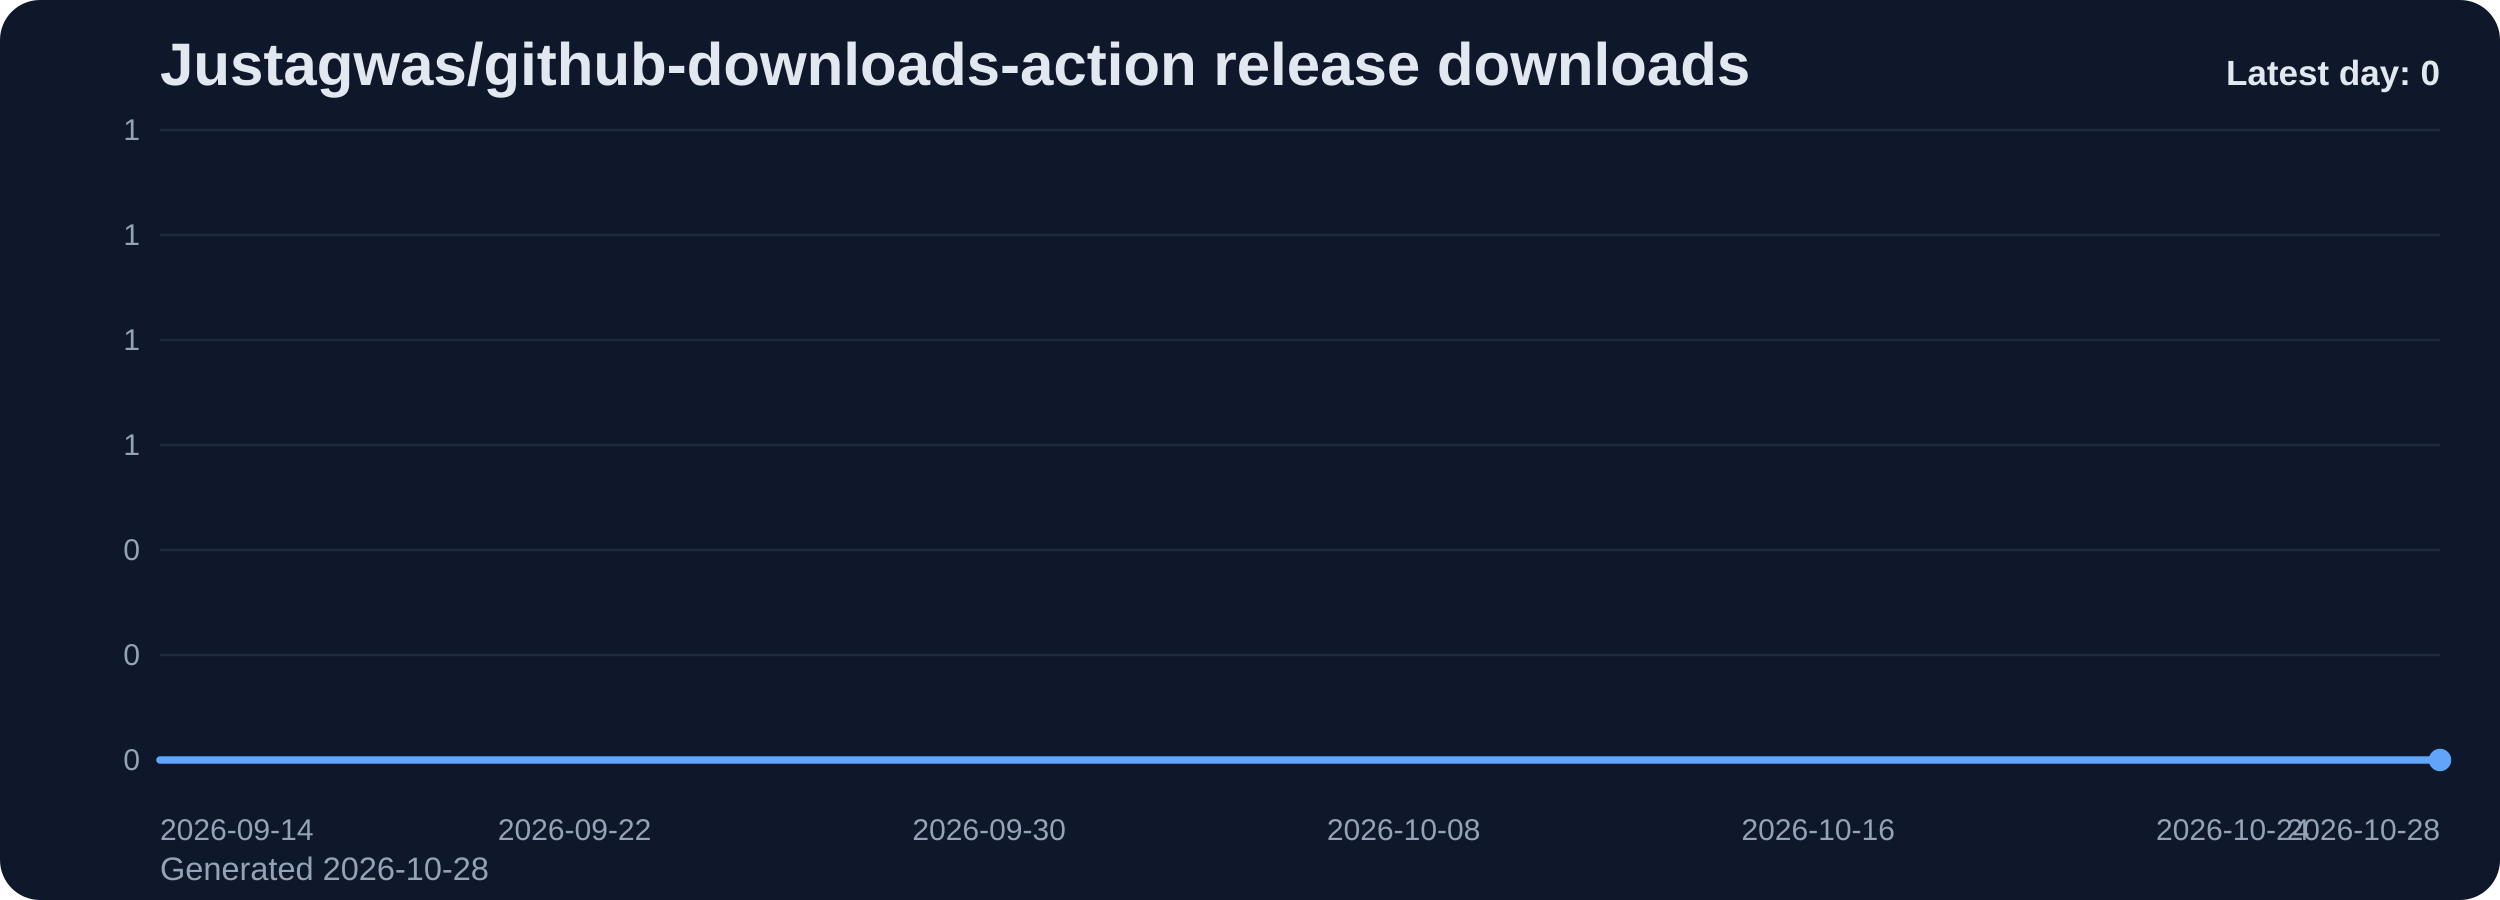
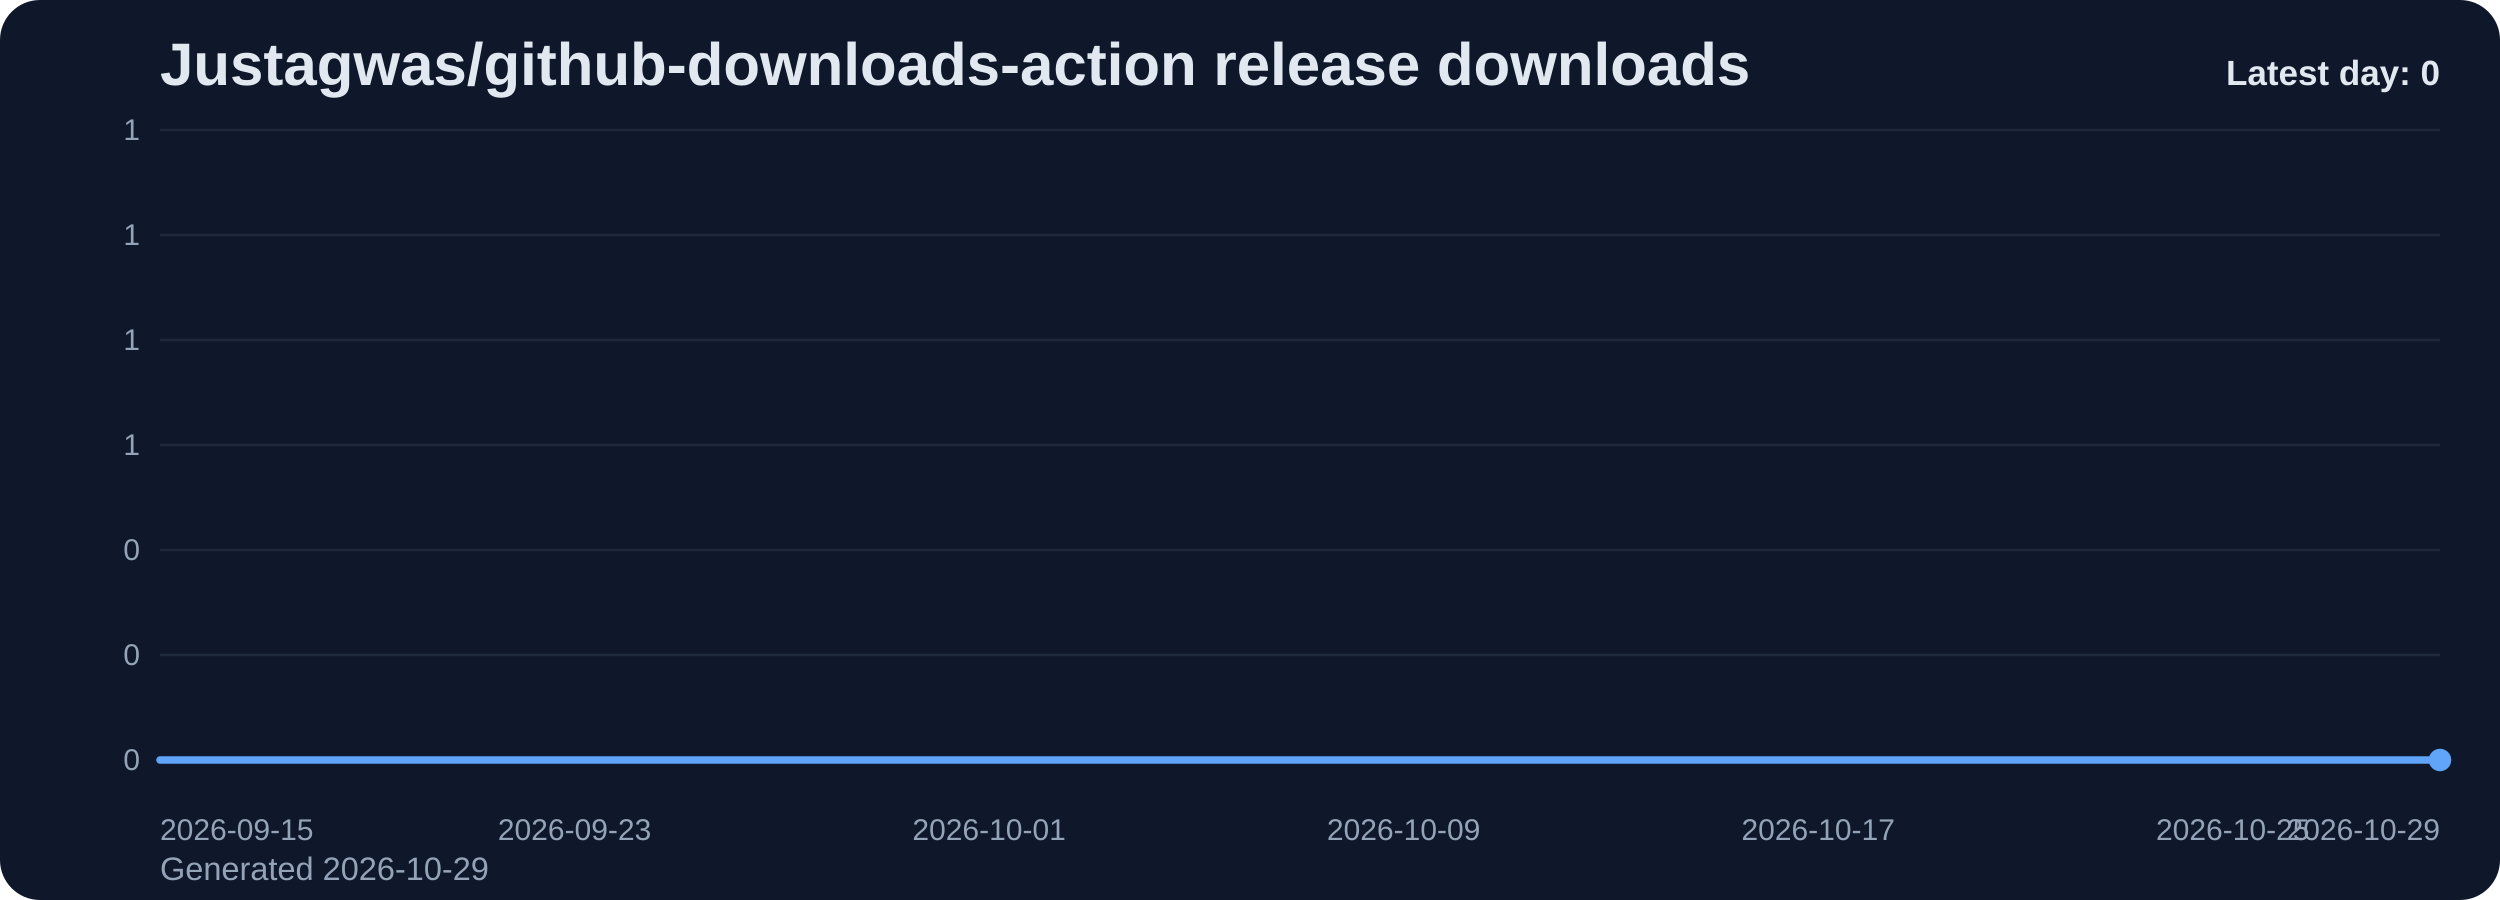
<svg xmlns="http://www.w3.org/2000/svg" viewBox="0 0 1000 360" role="img" aria-label="Justagwas/github-downloads-action release downloads chart">
  <defs>
    <linearGradient id="fill-daily-slate" x1="0" y1="0" x2="0" y2="1">
      <stop offset="0%" stop-color="#60a5fa" stop-opacity="0.32" />
      <stop offset="100%" stop-color="#60a5fa" stop-opacity="0.05" />
    </linearGradient>
    <style>
      .bg { fill: #0f172a; }
      .title { font: 700 24px Arial, sans-serif; fill: #e2e8f0; }
      .sub { font: 400 13px Arial, sans-serif; fill: #94a3b8; }
      .grid { stroke: #1e293b; stroke-width: 1; }
      .axis { font: 400 12px Arial, sans-serif; fill: #94a3b8; }
      .line { fill: none; stroke: #60a5fa; stroke-width: 3; stroke-linecap: round; stroke-linejoin: round; }
      .dot { fill: #60a5fa; }
      .value { font: 600 11px Arial, sans-serif; fill: #cbd5e1; }
      .latest { font: 700 14px Arial, sans-serif; fill: #e2e8f0; }
    </style>
  </defs>
  <rect class="bg" x="0" y="0" width="1000" height="360" rx="16" />
  <text class="title" x="64" y="34">Justagwas/github-downloads-action release downloads</text>
-   <text class="sub" x="64" y="352">Generated 2026-10-28</text>
+   <text class="sub" x="64" y="352">Generated 2026-10-29</text>
  <line x1="64" y1="52.00" x2="976" y2="52.00" class="grid" />
  <text x="56" y="56.00" text-anchor="end" class="axis">1</text>
  <line x1="64" y1="94.00" x2="976" y2="94.00" class="grid" />
  <text x="56" y="98.00" text-anchor="end" class="axis">1</text>
  <line x1="64" y1="136.00" x2="976" y2="136.00" class="grid" />
  <text x="56" y="140.00" text-anchor="end" class="axis">1</text>
  <line x1="64" y1="178.00" x2="976" y2="178.00" class="grid" />
  <text x="56" y="182.00" text-anchor="end" class="axis">1</text>
  <line x1="64" y1="220.00" x2="976" y2="220.00" class="grid" />
  <text x="56" y="224.00" text-anchor="end" class="axis">0</text>
  <line x1="64" y1="262.00" x2="976" y2="262.00" class="grid" />
  <text x="56" y="266.00" text-anchor="end" class="axis">0</text>
  <line x1="64" y1="304.00" x2="976" y2="304.00" class="grid" />
  <text x="56" y="308.00" text-anchor="end" class="axis">0</text>
  <path d="M 64.00 304 L 64.00 304.00 L 84.73 304.00 L 105.45 304.00 L 126.18 304.00 L 146.91 304.00 L 167.64 304.00 L 188.36 304.00 L 209.09 304.00 L 229.82 304.00 L 250.55 304.00 L 271.27 304.00 L 292.00 304.00 L 312.73 304.00 L 333.45 304.00 L 354.18 304.00 L 374.91 304.00 L 395.64 304.00 L 416.36 304.00 L 437.09 304.00 L 457.82 304.00 L 478.55 304.00 L 499.27 304.00 L 520.00 304.00 L 540.73 304.00 L 561.45 304.00 L 582.18 304.00 L 602.91 304.00 L 623.64 304.00 L 644.36 304.00 L 665.09 304.00 L 685.82 304.00 L 706.55 304.00 L 727.27 304.00 L 748.00 304.00 L 768.73 304.00 L 789.45 304.00 L 810.18 304.00 L 830.91 304.00 L 851.64 304.00 L 872.36 304.00 L 893.09 304.00 L 913.82 304.00 L 934.55 304.00 L 955.27 304.00 L 976.00 304.00 L 976.00 304 Z" fill="url(#fill-daily-slate)" />
  <polyline class="line" points="64.00,304.00 84.73,304.00 105.45,304.00 126.18,304.00 146.91,304.00 167.64,304.00 188.36,304.00 209.09,304.00 229.82,304.00 250.55,304.00 271.27,304.00 292.00,304.00 312.73,304.00 333.45,304.00 354.18,304.00 374.91,304.00 395.64,304.00 416.36,304.00 437.09,304.00 457.82,304.00 478.55,304.00 499.27,304.00 520.00,304.00 540.73,304.00 561.45,304.00 582.18,304.00 602.91,304.00 623.64,304.00 644.36,304.00 665.09,304.00 685.82,304.00 706.55,304.00 727.27,304.00 748.00,304.00 768.73,304.00 789.45,304.00 810.18,304.00 830.91,304.00 851.64,304.00 872.36,304.00 893.09,304.00 913.82,304.00 934.55,304.00 955.27,304.00 976.00,304.00" />
  <circle class="dot" cx="976.00" cy="304.00" r="4.5" />
-   <text class="axis" x="64.00" y="336" text-anchor="start">2026-09-14</text>
-   <text class="axis" x="229.82" y="336" text-anchor="middle">2026-09-22</text>
-   <text class="axis" x="395.64" y="336" text-anchor="middle">2026-09-30</text>
-   <text class="axis" x="561.45" y="336" text-anchor="middle">2026-10-08</text>
-   <text class="axis" x="727.27" y="336" text-anchor="middle">2026-10-16</text>
-   <text class="axis" x="893.09" y="336" text-anchor="middle">2026-10-24</text>
-   <text class="axis" x="976.00" y="336" text-anchor="end">2026-10-28</text>
+   <text class="axis" x="64.00" y="336" text-anchor="start">2026-09-15</text>
+   <text class="axis" x="229.82" y="336" text-anchor="middle">2026-09-23</text>
+   <text class="axis" x="395.64" y="336" text-anchor="middle">2026-10-01</text>
+   <text class="axis" x="561.45" y="336" text-anchor="middle">2026-10-09</text>
+   <text class="axis" x="727.27" y="336" text-anchor="middle">2026-10-17</text>
+   <text class="axis" x="893.09" y="336" text-anchor="middle">2026-10-25</text>
+   <text class="axis" x="976.00" y="336" text-anchor="end">2026-10-29</text>
  <text class="latest" x="976" y="34" text-anchor="end">Latest day: 0</text>
</svg>
